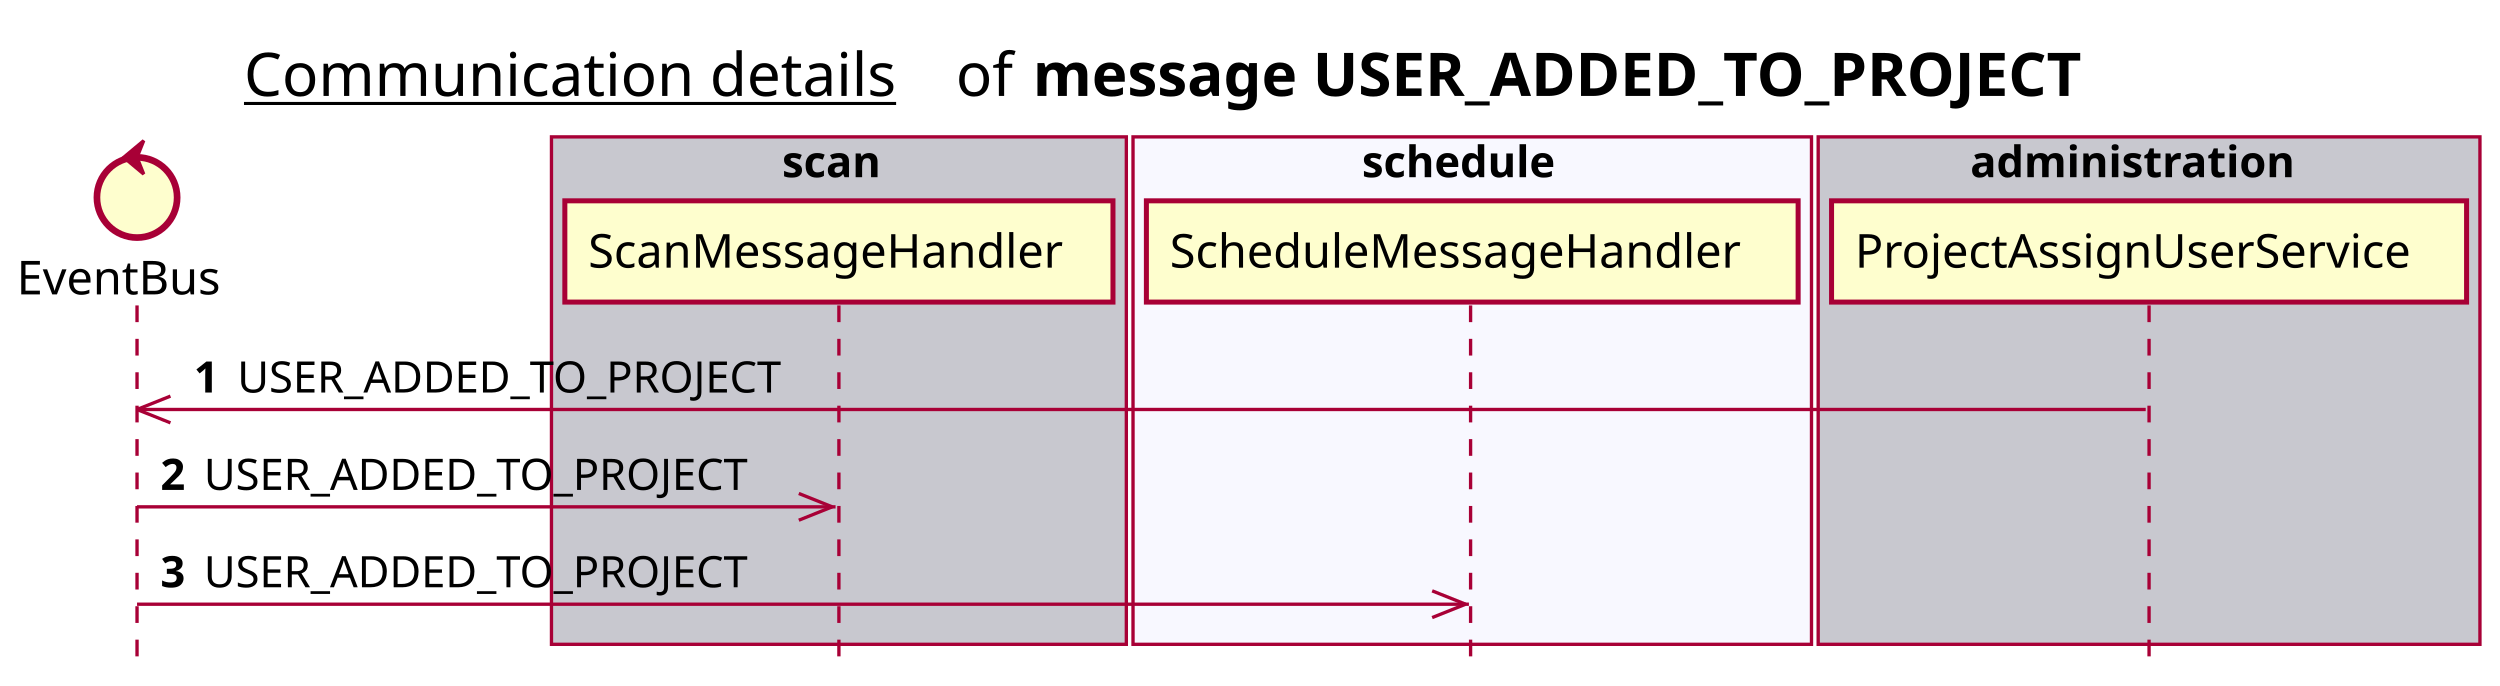
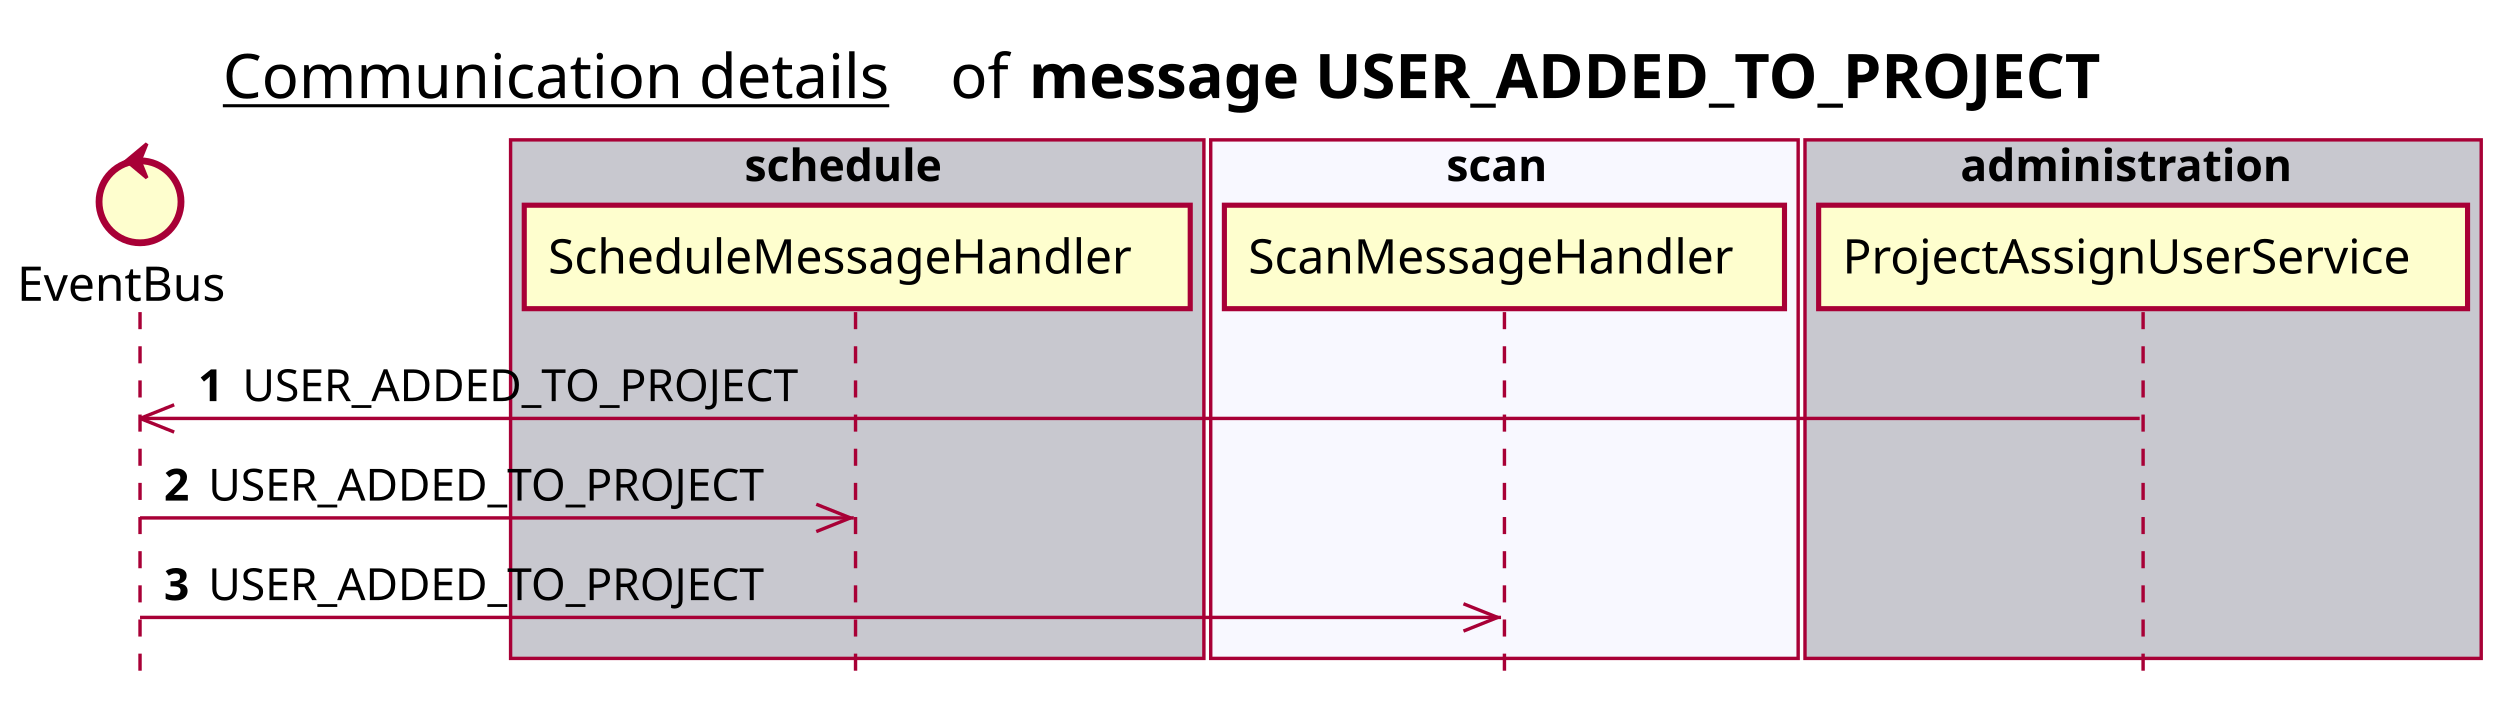
- <svg xmlns="http://www.w3.org/2000/svg" contentScriptType="application/ecmascript" contentStyleType="text/css" height="205px" preserveAspectRatio="none" style="width:748px;height:205px;background:#FFFFFF;" version="1.1" viewBox="0 0 748 205" width="748px" zoomAndPan="magnify">
+ <svg xmlns="http://www.w3.org/2000/svg" contentScriptType="application/ecmascript" contentStyleType="text/css" height="205px" preserveAspectRatio="none" style="width:732px;height:205px;background:#FFFFFF;" version="1.1" viewBox="0 0 732 205" width="732px" zoomAndPan="magnify">
  <defs />
  <g>
-     <text fill="#000000" font-family="sans-serif" font-size="18" lengthAdjust="spacing" text-decoration="underline" textLength="201" x="73" y="28.708">Communication details</text>
-     <text fill="#000000" font-family="sans-serif" font-size="18" lengthAdjust="spacing" textLength="17" x="286" y="28.708">of</text>
-     <text fill="#000000" font-family="sans-serif" font-size="18" font-weight="bold" lengthAdjust="spacing" textLength="361" x="309" y="28.708">message USER_ADDED_TO_PROJECT</text>
-     <rect fill="#C8C8CF" height="151.828" style="stroke:#A80036;stroke-width:1.0;" width="172" x="165" y="40.953" />
-     <text fill="#000000" font-family="sans-serif" font-size="13" font-weight="bold" lengthAdjust="spacing" textLength="34" x="234" y="53.02">scan</text>
-     <rect fill="#F8F8FF" height="151.828" style="stroke:#A80036;stroke-width:1.0;" width="203" x="339" y="40.953" />
-     <text fill="#000000" font-family="sans-serif" font-size="13" font-weight="bold" lengthAdjust="spacing" textLength="66" x="407.5" y="53.02">schedule</text>
-     <rect fill="#C8C8CF" height="151.828" style="stroke:#A80036;stroke-width:1.0;" width="198" x="544" y="40.953" />
-     <text fill="#000000" font-family="sans-serif" font-size="13" font-weight="bold" lengthAdjust="spacing" textLength="107" x="589.5" y="53.02">administration</text>
+     <text fill="#000000" font-family="sans-serif" font-size="18" lengthAdjust="spacing" text-decoration="underline" textLength="201" x="65.25" y="28.708">Communication details</text>
+     <text fill="#000000" font-family="sans-serif" font-size="18" lengthAdjust="spacing" textLength="17" x="278.25" y="28.708">of</text>
+     <text fill="#000000" font-family="sans-serif" font-size="18" font-weight="bold" lengthAdjust="spacing" textLength="361" x="301.25" y="28.708">message USER_ADDED_TO_PROJECT</text>
+     <rect fill="#C8C8CF" height="151.828" style="stroke:#A80036;stroke-width:1.0;" width="203" x="149.5" y="40.953" />
+     <text fill="#000000" font-family="sans-serif" font-size="13" font-weight="bold" lengthAdjust="spacing" textLength="66" x="218" y="53.02">schedule</text>
+     <rect fill="#F8F8FF" height="151.828" style="stroke:#A80036;stroke-width:1.0;" width="172" x="354.5" y="40.953" />
+     <text fill="#000000" font-family="sans-serif" font-size="13" font-weight="bold" lengthAdjust="spacing" textLength="34" x="423.5" y="53.02">scan</text>
+     <rect fill="#C8C8CF" height="151.828" style="stroke:#A80036;stroke-width:1.0;" width="198" x="528.5" y="40.953" />
+     <text fill="#000000" font-family="sans-serif" font-size="13" font-weight="bold" lengthAdjust="spacing" textLength="107" x="574" y="53.02">administration</text>
    <line style="stroke:#A80036;stroke-width:1.0;stroke-dasharray:5.0,5.0;" x1="41" x2="41" y1="91.383" y2="198.781" />
-     <line style="stroke:#A80036;stroke-width:1.0;stroke-dasharray:5.0,5.0;" x1="251" x2="251" y1="91.383" y2="198.781" />
-     <line style="stroke:#A80036;stroke-width:1.0;stroke-dasharray:5.0,5.0;" x1="440" x2="440" y1="91.383" y2="198.781" />
-     <line style="stroke:#A80036;stroke-width:1.0;stroke-dasharray:5.0,5.0;" x1="643" x2="643" y1="91.383" y2="198.781" />
+     <line style="stroke:#A80036;stroke-width:1.0;stroke-dasharray:5.0,5.0;" x1="250.5" x2="250.5" y1="91.383" y2="198.781" />
+     <line style="stroke:#A80036;stroke-width:1.0;stroke-dasharray:5.0,5.0;" x1="440.5" x2="440.5" y1="91.383" y2="198.781" />
+     <line style="stroke:#A80036;stroke-width:1.0;stroke-dasharray:5.0,5.0;" x1="627.5" x2="627.5" y1="91.383" y2="198.781" />
    <text fill="#000000" font-family="sans-serif" font-size="14" lengthAdjust="spacing" textLength="66" x="5" y="88.081">EventBus</text>
    <ellipse cx="41" cy="59.086" fill="#FEFECE" rx="12" ry="12" style="stroke:#A80036;stroke-width:2.0;" />
    <polygon fill="#A80036" points="37,47.086,43,42.086,41,47.086,43,52.086,37,47.086" style="stroke:#A80036;stroke-width:1.0;" />
-     <rect fill="#FEFECE" height="30.297" style="stroke:#A80036;stroke-width:1.5;" width="164" x="169" y="60.086" />
-     <text fill="#000000" font-family="sans-serif" font-size="14" lengthAdjust="spacing" textLength="150" x="176" y="80.081">ScanMessageHandler</text>
-     <rect fill="#FEFECE" height="30.297" style="stroke:#A80036;stroke-width:1.5;" width="195" x="343" y="60.086" />
-     <text fill="#000000" font-family="sans-serif" font-size="14" lengthAdjust="spacing" textLength="181" x="350" y="80.081">ScheduleMessageHandler</text>
-     <rect fill="#FEFECE" height="30.297" style="stroke:#A80036;stroke-width:1.5;" width="190" x="548" y="60.086" />
-     <text fill="#000000" font-family="sans-serif" font-size="14" lengthAdjust="spacing" textLength="176" x="555" y="80.081">ProjectAssignUserService</text>
+     <rect fill="#FEFECE" height="30.297" style="stroke:#A80036;stroke-width:1.5;" width="195" x="153.5" y="60.086" />
+     <text fill="#000000" font-family="sans-serif" font-size="14" lengthAdjust="spacing" textLength="181" x="160.5" y="80.081">ScheduleMessageHandler</text>
+     <rect fill="#FEFECE" height="30.297" style="stroke:#A80036;stroke-width:1.5;" width="164" x="358.5" y="60.086" />
+     <text fill="#000000" font-family="sans-serif" font-size="14" lengthAdjust="spacing" textLength="150" x="365.5" y="80.081">ScanMessageHandler</text>
+     <rect fill="#FEFECE" height="30.297" style="stroke:#A80036;stroke-width:1.5;" width="190" x="532.5" y="60.086" />
+     <text fill="#000000" font-family="sans-serif" font-size="14" lengthAdjust="spacing" textLength="176" x="539.5" y="80.081">ProjectAssignUserService</text>
    <line style="stroke:#A80036;stroke-width:1.0;" x1="41" x2="51" y1="122.516" y2="118.516" />
    <line style="stroke:#A80036;stroke-width:1.0;" x1="41" x2="51" y1="122.516" y2="126.516" />
-     <line style="stroke:#A80036;stroke-width:1.0;" x1="41" x2="642" y1="122.516" y2="122.516" />
+     <line style="stroke:#A80036;stroke-width:1.0;" x1="41" x2="626.5" y1="122.516" y2="122.516" />
    <text fill="#000000" font-family="sans-serif" font-size="13" font-weight="bold" lengthAdjust="spacing" textLength="9" x="58" y="117.45">1</text>
    <text fill="#000000" font-family="sans-serif" font-size="13" lengthAdjust="spacing" textLength="173" x="71" y="117.45">USER_ADDED_TO_PROJECT</text>
    <line style="stroke:#A80036;stroke-width:1.0;" x1="249" x2="239" y1="151.648" y2="147.648" />
    <line style="stroke:#A80036;stroke-width:1.0;" x1="249" x2="239" y1="151.648" y2="155.648" />
    <line style="stroke:#A80036;stroke-width:1.0;" x1="41" x2="250" y1="151.648" y2="151.648" />
    <text fill="#000000" font-family="sans-serif" font-size="13" font-weight="bold" lengthAdjust="spacing" textLength="9" x="48" y="146.583">2</text>
    <text fill="#000000" font-family="sans-serif" font-size="13" lengthAdjust="spacing" textLength="173" x="61" y="146.583">USER_ADDED_TO_PROJECT</text>
    <line style="stroke:#A80036;stroke-width:1.0;" x1="438.5" x2="428.5" y1="180.781" y2="176.781" />
    <line style="stroke:#A80036;stroke-width:1.0;" x1="438.5" x2="428.5" y1="180.781" y2="184.781" />
    <line style="stroke:#A80036;stroke-width:1.0;" x1="41" x2="439.5" y1="180.781" y2="180.781" />
    <text fill="#000000" font-family="sans-serif" font-size="13" font-weight="bold" lengthAdjust="spacing" textLength="9" x="48" y="175.715">3</text>
    <text fill="#000000" font-family="sans-serif" font-size="13" lengthAdjust="spacing" textLength="173" x="61" y="175.715">USER_ADDED_TO_PROJECT</text>
  </g>
</svg>
